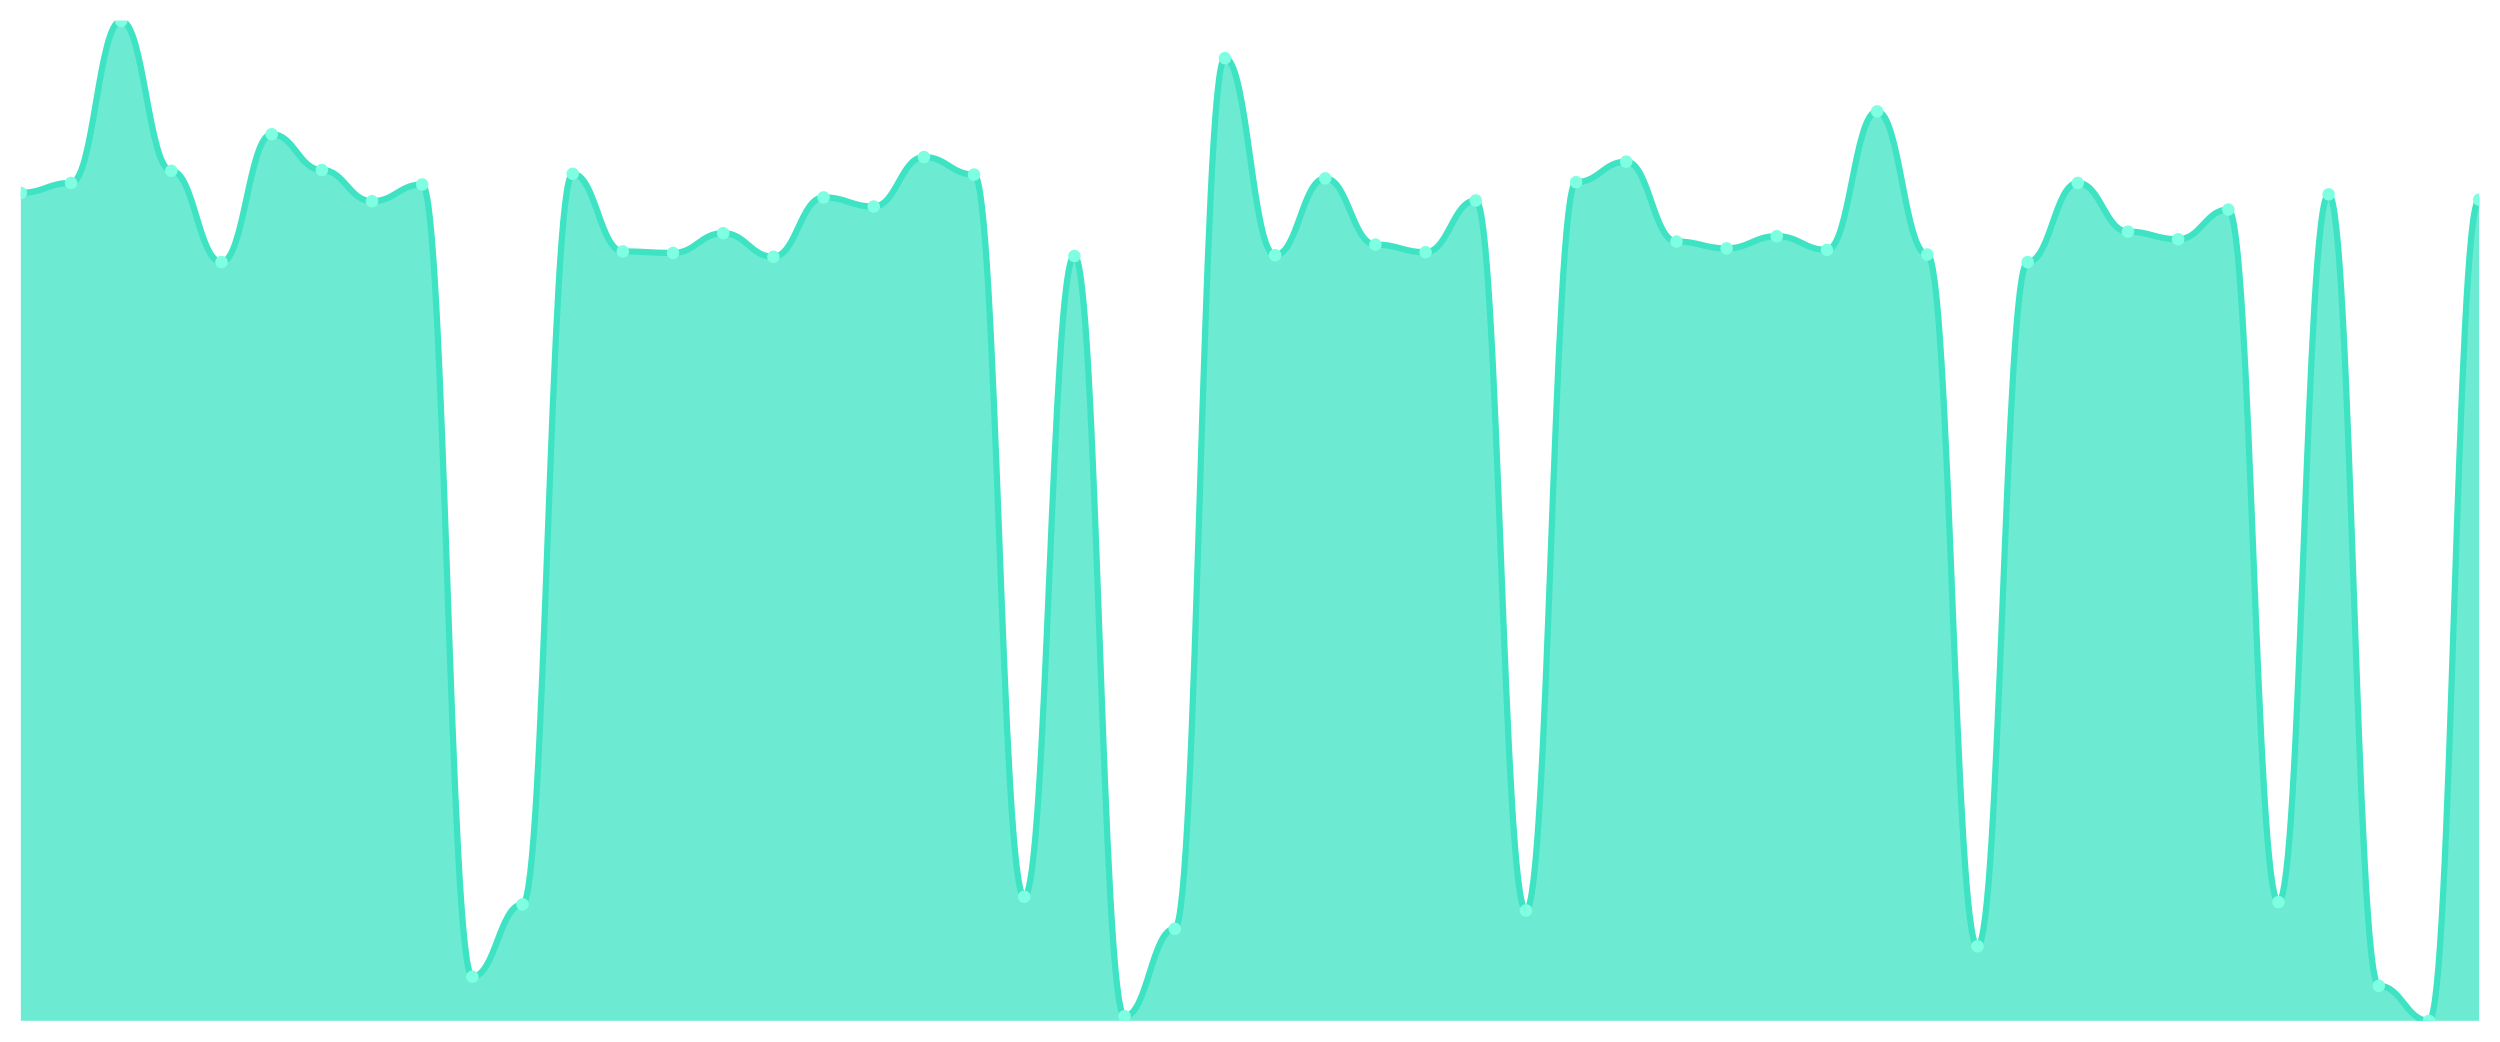
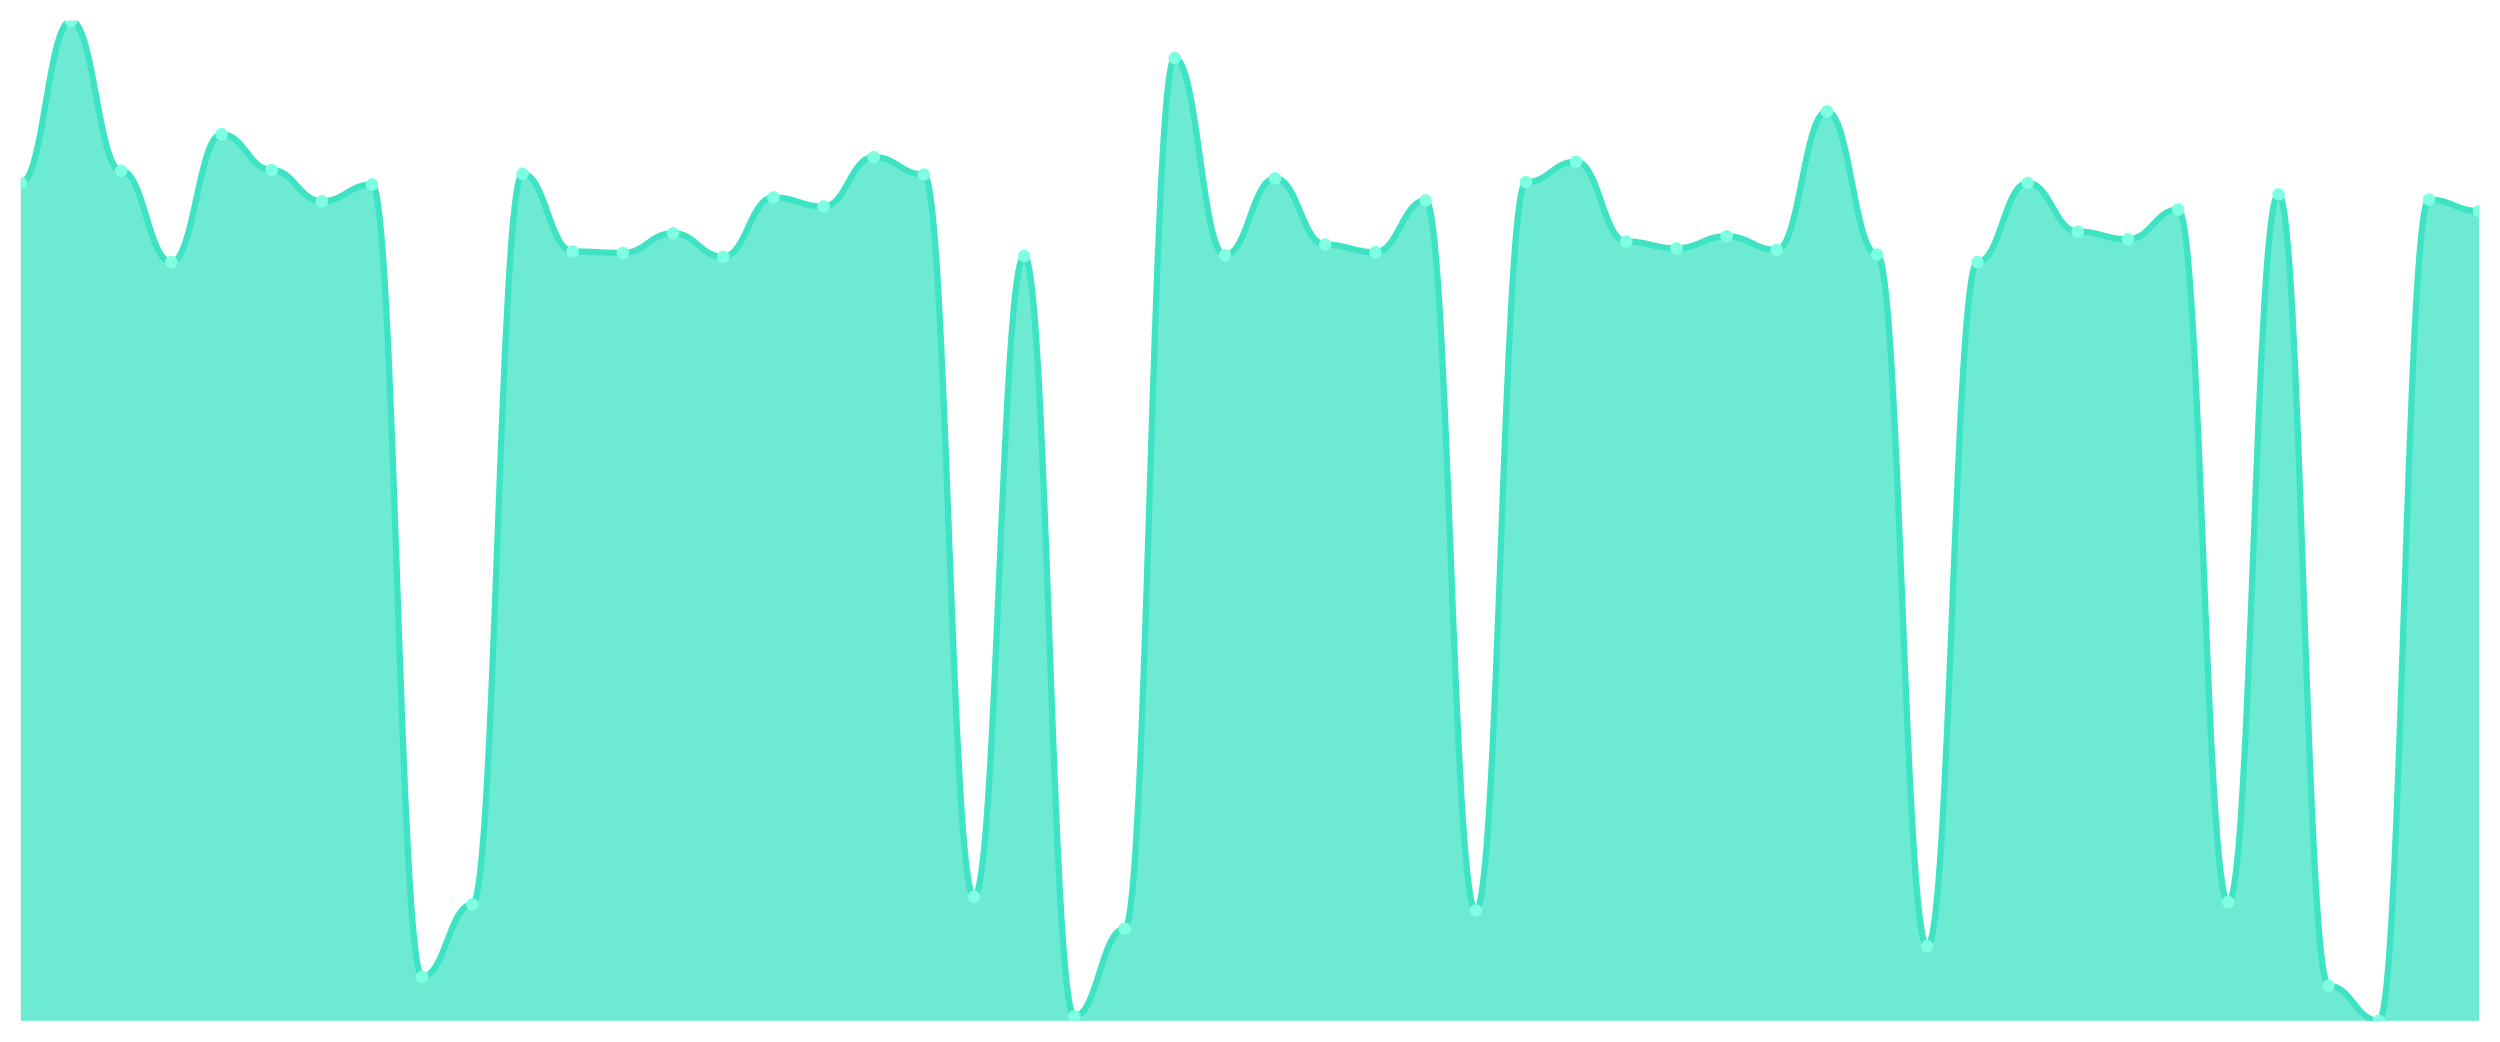
<svg xmlns="http://www.w3.org/2000/svg" viewBox="0 0 1200 500" width="1200" height="500">
  <defs>
    <clipPath id="c">
      <rect x="10" y="10" width="1180" height="480" />
    </clipPath>
  </defs>
  <rect width="1200" height="500" fill="none" />
  <g clip-path="url(#c)">
-     <path d="M 10,490 L 10,92.557 C 20.837,92.557 23.245,87.808 34.082,87.808 C 44.918,87.808 47.327,10 58.163,10 C 69,10 71.408,81.963 82.245,81.963 C 93.082,81.963 95.49,125.799 106.327,125.799 C 117.163,125.799 119.571,64.429 130.408,64.429 C 141.245,64.429 143.653,81.598 154.49,81.598 C 165.327,81.598 167.735,96.575 178.571,96.575 C 189.408,96.575 191.816,88.539 202.653,88.539 C 213.49,88.539 215.898,468.813 226.735,468.813 C 237.571,468.813 239.98,434.11 250.816,434.11 C 261.653,434.11 264.061,83.425 274.898,83.425 C 285.735,83.425 288.143,120.685 298.98,120.685 C 309.816,120.685 312.224,121.416 323.061,121.416 C 333.898,121.416 336.306,111.918 347.143,111.918 C 357.98,111.918 360.388,123.242 371.224,123.242 C 382.061,123.242 384.469,94.749 395.306,94.749 C 406.143,94.749 408.551,99.132 419.388,99.132 C 430.224,99.132 432.633,75.388 443.469,75.388 C 454.306,75.388 456.714,83.79 467.551,83.79 C 478.388,83.79 480.796,430.457 491.633,430.457 C 502.469,430.457 504.878,122.877 515.714,122.877 C 526.551,122.877 528.959,487.808 539.796,487.808 C 550.633,487.808 553.041,445.799 563.878,445.799 C 574.714,445.799 577.122,27.9 587.959,27.9 C 598.796,27.9 601.204,122.511 612.041,122.511 C 622.878,122.511 625.286,85.616 636.122,85.616 C 646.959,85.616 649.367,117.397 660.204,117.397 C 671.041,117.397 673.449,121.05 684.286,121.05 C 695.122,121.05 697.531,96.21 708.367,96.21 C 719.204,96.21 721.612,437.032 732.449,437.032 C 743.286,437.032 745.694,87.443 756.531,87.443 C 767.367,87.443 769.776,77.58 780.612,77.58 C 791.449,77.58 793.857,115.936 804.694,115.936 C 815.531,115.936 817.939,119.224 828.776,119.224 C 839.612,119.224 842.02,113.379 852.857,113.379 C 863.694,113.379 866.102,119.954 876.939,119.954 C 887.776,119.954 890.184,53.47 901.02,53.47 C 911.857,53.47 914.265,122.146 925.102,122.146 C 935.939,122.146 938.347,454.201 949.184,454.201 C 960.02,454.201 962.429,125.799 973.265,125.799 C 984.102,125.799 986.51,87.808 997.347,87.808 C 1008.184,87.808 1010.592,111.187 1021.429,111.187 C 1032.265,111.187 1034.673,114.84 1045.51,114.84 C 1056.347,114.84 1058.755,100.594 1069.592,100.594 C 1080.429,100.594 1082.837,433.014 1093.673,433.014 C 1104.51,433.014 1106.918,93.288 1117.755,93.288 C 1128.592,93.288 1131,473.196 1141.837,473.196 C 1152.673,473.196 1155.082,490 1165.918,490 C 1176.755,490 1179.163,95.845 1190,95.845 L 1190,490 Z" fill="rgba(61,227,195,0.75)" />
-     <path d="M 10,92.557 C 20.837,92.557 23.245,87.808 34.082,87.808 C 44.918,87.808 47.327,10 58.163,10 C 69,10 71.408,81.963 82.245,81.963 C 93.082,81.963 95.49,125.799 106.327,125.799 C 117.163,125.799 119.571,64.429 130.408,64.429 C 141.245,64.429 143.653,81.598 154.49,81.598 C 165.327,81.598 167.735,96.575 178.571,96.575 C 189.408,96.575 191.816,88.539 202.653,88.539 C 213.49,88.539 215.898,468.813 226.735,468.813 C 237.571,468.813 239.98,434.11 250.816,434.11 C 261.653,434.11 264.061,83.425 274.898,83.425 C 285.735,83.425 288.143,120.685 298.98,120.685 C 309.816,120.685 312.224,121.416 323.061,121.416 C 333.898,121.416 336.306,111.918 347.143,111.918 C 357.98,111.918 360.388,123.242 371.224,123.242 C 382.061,123.242 384.469,94.749 395.306,94.749 C 406.143,94.749 408.551,99.132 419.388,99.132 C 430.224,99.132 432.633,75.388 443.469,75.388 C 454.306,75.388 456.714,83.79 467.551,83.79 C 478.388,83.79 480.796,430.457 491.633,430.457 C 502.469,430.457 504.878,122.877 515.714,122.877 C 526.551,122.877 528.959,487.808 539.796,487.808 C 550.633,487.808 553.041,445.799 563.878,445.799 C 574.714,445.799 577.122,27.9 587.959,27.9 C 598.796,27.9 601.204,122.511 612.041,122.511 C 622.878,122.511 625.286,85.616 636.122,85.616 C 646.959,85.616 649.367,117.397 660.204,117.397 C 671.041,117.397 673.449,121.05 684.286,121.05 C 695.122,121.05 697.531,96.21 708.367,96.21 C 719.204,96.21 721.612,437.032 732.449,437.032 C 743.286,437.032 745.694,87.443 756.531,87.443 C 767.367,87.443 769.776,77.58 780.612,77.58 C 791.449,77.58 793.857,115.936 804.694,115.936 C 815.531,115.936 817.939,119.224 828.776,119.224 C 839.612,119.224 842.02,113.379 852.857,113.379 C 863.694,113.379 866.102,119.954 876.939,119.954 C 887.776,119.954 890.184,53.47 901.02,53.47 C 911.857,53.47 914.265,122.146 925.102,122.146 C 935.939,122.146 938.347,454.201 949.184,454.201 C 960.02,454.201 962.429,125.799 973.265,125.799 C 984.102,125.799 986.51,87.808 997.347,87.808 C 1008.184,87.808 1010.592,111.187 1021.429,111.187 C 1032.265,111.187 1034.673,114.84 1045.51,114.84 C 1056.347,114.84 1058.755,100.594 1069.592,100.594 C 1080.429,100.594 1082.837,433.014 1093.673,433.014 C 1104.51,433.014 1106.918,93.288 1117.755,93.288 C 1128.592,93.288 1131,473.196 1141.837,473.196 C 1152.673,473.196 1155.082,490 1165.918,490 C 1176.755,490 1179.163,95.845 1190,95.845" fill="none" stroke="#3de3c3" stroke-width="3" stroke-linecap="round" stroke-linejoin="round" />
-     <circle cx="10" cy="92.557" r="3" fill="#7fffe1" />
-     <circle cx="34.082" cy="87.808" r="3" fill="#7fffe1" />
-     <circle cx="58.163" cy="10" r="3" fill="#7fffe1" />
-     <circle cx="82.245" cy="81.963" r="3" fill="#7fffe1" />
-     <circle cx="106.327" cy="125.799" r="3" fill="#7fffe1" />
-     <circle cx="130.408" cy="64.429" r="3" fill="#7fffe1" />
-     <circle cx="154.49" cy="81.598" r="3" fill="#7fffe1" />
-     <circle cx="178.571" cy="96.575" r="3" fill="#7fffe1" />
-     <circle cx="202.653" cy="88.539" r="3" fill="#7fffe1" />
-     <circle cx="226.735" cy="468.813" r="3" fill="#7fffe1" />
-     <circle cx="250.816" cy="434.11" r="3" fill="#7fffe1" />
-     <circle cx="274.898" cy="83.425" r="3" fill="#7fffe1" />
-     <circle cx="298.98" cy="120.685" r="3" fill="#7fffe1" />
-     <circle cx="323.061" cy="121.416" r="3" fill="#7fffe1" />
-     <circle cx="347.143" cy="111.918" r="3" fill="#7fffe1" />
-     <circle cx="371.224" cy="123.242" r="3" fill="#7fffe1" />
-     <circle cx="395.306" cy="94.749" r="3" fill="#7fffe1" />
-     <circle cx="419.388" cy="99.132" r="3" fill="#7fffe1" />
-     <circle cx="443.469" cy="75.388" r="3" fill="#7fffe1" />
-     <circle cx="467.551" cy="83.79" r="3" fill="#7fffe1" />
-     <circle cx="491.633" cy="430.457" r="3" fill="#7fffe1" />
-     <circle cx="515.714" cy="122.877" r="3" fill="#7fffe1" />
-     <circle cx="539.796" cy="487.808" r="3" fill="#7fffe1" />
-     <circle cx="563.878" cy="445.799" r="3" fill="#7fffe1" />
-     <circle cx="587.959" cy="27.9" r="3" fill="#7fffe1" />
-     <circle cx="612.041" cy="122.511" r="3" fill="#7fffe1" />
-     <circle cx="636.122" cy="85.616" r="3" fill="#7fffe1" />
-     <circle cx="660.204" cy="117.397" r="3" fill="#7fffe1" />
-     <circle cx="684.286" cy="121.05" r="3" fill="#7fffe1" />
-     <circle cx="708.367" cy="96.21" r="3" fill="#7fffe1" />
-     <circle cx="732.449" cy="437.032" r="3" fill="#7fffe1" />
-     <circle cx="756.531" cy="87.443" r="3" fill="#7fffe1" />
-     <circle cx="780.612" cy="77.58" r="3" fill="#7fffe1" />
-     <circle cx="804.694" cy="115.936" r="3" fill="#7fffe1" />
-     <circle cx="828.776" cy="119.224" r="3" fill="#7fffe1" />
-     <circle cx="852.857" cy="113.379" r="3" fill="#7fffe1" />
-     <circle cx="876.939" cy="119.954" r="3" fill="#7fffe1" />
-     <circle cx="901.02" cy="53.47" r="3" fill="#7fffe1" />
-     <circle cx="925.102" cy="122.146" r="3" fill="#7fffe1" />
-     <circle cx="949.184" cy="454.201" r="3" fill="#7fffe1" />
-     <circle cx="973.265" cy="125.799" r="3" fill="#7fffe1" />
-     <circle cx="997.347" cy="87.808" r="3" fill="#7fffe1" />
-     <circle cx="1021.429" cy="111.187" r="3" fill="#7fffe1" />
-     <circle cx="1045.51" cy="114.84" r="3" fill="#7fffe1" />
-     <circle cx="1069.592" cy="100.594" r="3" fill="#7fffe1" />
-     <circle cx="1093.673" cy="433.014" r="3" fill="#7fffe1" />
-     <circle cx="1117.755" cy="93.288" r="3" fill="#7fffe1" />
-     <circle cx="1141.837" cy="473.196" r="3" fill="#7fffe1" />
-     <circle cx="1165.918" cy="490" r="3" fill="#7fffe1" />
-     <circle cx="1190" cy="95.845" r="3" fill="#7fffe1" />
+     <path d="M 10,490 L 10,87.808 C 20.837,87.808 23.245,10 34.082,10 C 44.918,10 47.327,81.963 58.163,81.963 C 69,81.963 71.408,125.799 82.245,125.799 C 93.082,125.799 95.49,64.429 106.327,64.429 C 117.163,64.429 119.571,81.598 130.408,81.598 C 141.245,81.598 143.653,96.575 154.49,96.575 C 165.327,96.575 167.735,88.539 178.571,88.539 C 189.408,88.539 191.816,468.813 202.653,468.813 C 213.49,468.813 215.898,434.11 226.735,434.11 C 237.571,434.11 239.98,83.425 250.816,83.425 C 261.653,83.425 264.061,120.685 274.898,120.685 C 285.735,120.685 288.143,121.416 298.98,121.416 C 309.816,121.416 312.224,111.918 323.061,111.918 C 333.898,111.918 336.306,123.242 347.143,123.242 C 357.98,123.242 360.388,94.749 371.224,94.749 C 382.061,94.749 384.469,99.132 395.306,99.132 C 406.143,99.132 408.551,75.388 419.388,75.388 C 430.224,75.388 432.633,83.79 443.469,83.79 C 454.306,83.79 456.714,430.457 467.551,430.457 C 478.388,430.457 480.796,122.877 491.633,122.877 C 502.469,122.877 504.878,487.808 515.714,487.808 C 526.551,487.808 528.959,445.799 539.796,445.799 C 550.633,445.799 553.041,27.9 563.878,27.9 C 574.714,27.9 577.122,122.511 587.959,122.511 C 598.796,122.511 601.204,85.616 612.041,85.616 C 622.878,85.616 625.286,117.397 636.122,117.397 C 646.959,117.397 649.367,121.05 660.204,121.05 C 671.041,121.05 673.449,96.21 684.286,96.21 C 695.122,96.21 697.531,437.032 708.367,437.032 C 719.204,437.032 721.612,87.443 732.449,87.443 C 743.286,87.443 745.694,77.58 756.531,77.58 C 767.367,77.58 769.776,115.936 780.612,115.936 C 791.449,115.936 793.857,119.224 804.694,119.224 C 815.531,119.224 817.939,113.379 828.776,113.379 C 839.612,113.379 842.02,119.954 852.857,119.954 C 863.694,119.954 866.102,53.47 876.939,53.47 C 887.776,53.47 890.184,122.146 901.02,122.146 C 911.857,122.146 914.265,454.201 925.102,454.201 C 935.939,454.201 938.347,125.799 949.184,125.799 C 960.02,125.799 962.429,87.808 973.265,87.808 C 984.102,87.808 986.51,111.187 997.347,111.187 C 1008.184,111.187 1010.592,114.84 1021.429,114.84 C 1032.265,114.84 1034.673,100.594 1045.51,100.594 C 1056.347,100.594 1058.755,433.014 1069.592,433.014 C 1080.429,433.014 1082.837,93.288 1093.673,93.288 C 1104.51,93.288 1106.918,473.196 1117.755,473.196 C 1128.592,473.196 1131,490 1141.837,490 C 1152.673,490 1155.082,95.845 1165.918,95.845 C 1176.755,95.845 1179.163,101.324 1190,101.324 L 1190,490 Z" fill="rgba(61,227,195,0.75)" />
+     <path d="M 10,87.808 C 20.837,87.808 23.245,10 34.082,10 C 44.918,10 47.327,81.963 58.163,81.963 C 69,81.963 71.408,125.799 82.245,125.799 C 93.082,125.799 95.49,64.429 106.327,64.429 C 117.163,64.429 119.571,81.598 130.408,81.598 C 141.245,81.598 143.653,96.575 154.49,96.575 C 165.327,96.575 167.735,88.539 178.571,88.539 C 189.408,88.539 191.816,468.813 202.653,468.813 C 213.49,468.813 215.898,434.11 226.735,434.11 C 237.571,434.11 239.98,83.425 250.816,83.425 C 261.653,83.425 264.061,120.685 274.898,120.685 C 285.735,120.685 288.143,121.416 298.98,121.416 C 309.816,121.416 312.224,111.918 323.061,111.918 C 333.898,111.918 336.306,123.242 347.143,123.242 C 357.98,123.242 360.388,94.749 371.224,94.749 C 382.061,94.749 384.469,99.132 395.306,99.132 C 406.143,99.132 408.551,75.388 419.388,75.388 C 430.224,75.388 432.633,83.79 443.469,83.79 C 454.306,83.79 456.714,430.457 467.551,430.457 C 478.388,430.457 480.796,122.877 491.633,122.877 C 502.469,122.877 504.878,487.808 515.714,487.808 C 526.551,487.808 528.959,445.799 539.796,445.799 C 550.633,445.799 553.041,27.9 563.878,27.9 C 574.714,27.9 577.122,122.511 587.959,122.511 C 598.796,122.511 601.204,85.616 612.041,85.616 C 622.878,85.616 625.286,117.397 636.122,117.397 C 646.959,117.397 649.367,121.05 660.204,121.05 C 671.041,121.05 673.449,96.21 684.286,96.21 C 695.122,96.21 697.531,437.032 708.367,437.032 C 719.204,437.032 721.612,87.443 732.449,87.443 C 743.286,87.443 745.694,77.58 756.531,77.58 C 767.367,77.58 769.776,115.936 780.612,115.936 C 791.449,115.936 793.857,119.224 804.694,119.224 C 815.531,119.224 817.939,113.379 828.776,113.379 C 839.612,113.379 842.02,119.954 852.857,119.954 C 863.694,119.954 866.102,53.47 876.939,53.47 C 887.776,53.47 890.184,122.146 901.02,122.146 C 911.857,122.146 914.265,454.201 925.102,454.201 C 935.939,454.201 938.347,125.799 949.184,125.799 C 960.02,125.799 962.429,87.808 973.265,87.808 C 984.102,87.808 986.51,111.187 997.347,111.187 C 1008.184,111.187 1010.592,114.84 1021.429,114.84 C 1032.265,114.84 1034.673,100.594 1045.51,100.594 C 1056.347,100.594 1058.755,433.014 1069.592,433.014 C 1080.429,433.014 1082.837,93.288 1093.673,93.288 C 1104.51,93.288 1106.918,473.196 1117.755,473.196 C 1128.592,473.196 1131,490 1141.837,490 C 1152.673,490 1155.082,95.845 1165.918,95.845 C 1176.755,95.845 1179.163,101.324 1190,101.324" fill="none" stroke="#3de3c3" stroke-width="3" stroke-linecap="round" stroke-linejoin="round" />
+     <circle cx="10" cy="87.808" r="3" fill="#7fffe1" />
+     <circle cx="34.082" cy="10" r="3" fill="#7fffe1" />
+     <circle cx="58.163" cy="81.963" r="3" fill="#7fffe1" />
+     <circle cx="82.245" cy="125.799" r="3" fill="#7fffe1" />
+     <circle cx="106.327" cy="64.429" r="3" fill="#7fffe1" />
+     <circle cx="130.408" cy="81.598" r="3" fill="#7fffe1" />
+     <circle cx="154.49" cy="96.575" r="3" fill="#7fffe1" />
+     <circle cx="178.571" cy="88.539" r="3" fill="#7fffe1" />
+     <circle cx="202.653" cy="468.813" r="3" fill="#7fffe1" />
+     <circle cx="226.735" cy="434.11" r="3" fill="#7fffe1" />
+     <circle cx="250.816" cy="83.425" r="3" fill="#7fffe1" />
+     <circle cx="274.898" cy="120.685" r="3" fill="#7fffe1" />
+     <circle cx="298.98" cy="121.416" r="3" fill="#7fffe1" />
+     <circle cx="323.061" cy="111.918" r="3" fill="#7fffe1" />
+     <circle cx="347.143" cy="123.242" r="3" fill="#7fffe1" />
+     <circle cx="371.224" cy="94.749" r="3" fill="#7fffe1" />
+     <circle cx="395.306" cy="99.132" r="3" fill="#7fffe1" />
+     <circle cx="419.388" cy="75.388" r="3" fill="#7fffe1" />
+     <circle cx="443.469" cy="83.79" r="3" fill="#7fffe1" />
+     <circle cx="467.551" cy="430.457" r="3" fill="#7fffe1" />
+     <circle cx="491.633" cy="122.877" r="3" fill="#7fffe1" />
+     <circle cx="515.714" cy="487.808" r="3" fill="#7fffe1" />
+     <circle cx="539.796" cy="445.799" r="3" fill="#7fffe1" />
+     <circle cx="563.878" cy="27.9" r="3" fill="#7fffe1" />
+     <circle cx="587.959" cy="122.511" r="3" fill="#7fffe1" />
+     <circle cx="612.041" cy="85.616" r="3" fill="#7fffe1" />
+     <circle cx="636.122" cy="117.397" r="3" fill="#7fffe1" />
+     <circle cx="660.204" cy="121.05" r="3" fill="#7fffe1" />
+     <circle cx="684.286" cy="96.21" r="3" fill="#7fffe1" />
+     <circle cx="708.367" cy="437.032" r="3" fill="#7fffe1" />
+     <circle cx="732.449" cy="87.443" r="3" fill="#7fffe1" />
+     <circle cx="756.531" cy="77.58" r="3" fill="#7fffe1" />
+     <circle cx="780.612" cy="115.936" r="3" fill="#7fffe1" />
+     <circle cx="804.694" cy="119.224" r="3" fill="#7fffe1" />
+     <circle cx="828.776" cy="113.379" r="3" fill="#7fffe1" />
+     <circle cx="852.857" cy="119.954" r="3" fill="#7fffe1" />
+     <circle cx="876.939" cy="53.47" r="3" fill="#7fffe1" />
+     <circle cx="901.02" cy="122.146" r="3" fill="#7fffe1" />
+     <circle cx="925.102" cy="454.201" r="3" fill="#7fffe1" />
+     <circle cx="949.184" cy="125.799" r="3" fill="#7fffe1" />
+     <circle cx="973.265" cy="87.808" r="3" fill="#7fffe1" />
+     <circle cx="997.347" cy="111.187" r="3" fill="#7fffe1" />
+     <circle cx="1021.429" cy="114.84" r="3" fill="#7fffe1" />
+     <circle cx="1045.51" cy="100.594" r="3" fill="#7fffe1" />
+     <circle cx="1069.592" cy="433.014" r="3" fill="#7fffe1" />
+     <circle cx="1093.673" cy="93.288" r="3" fill="#7fffe1" />
+     <circle cx="1117.755" cy="473.196" r="3" fill="#7fffe1" />
+     <circle cx="1141.837" cy="490" r="3" fill="#7fffe1" />
+     <circle cx="1165.918" cy="95.845" r="3" fill="#7fffe1" />
+     <circle cx="1190" cy="101.324" r="3" fill="#7fffe1" />
  </g>
</svg>
